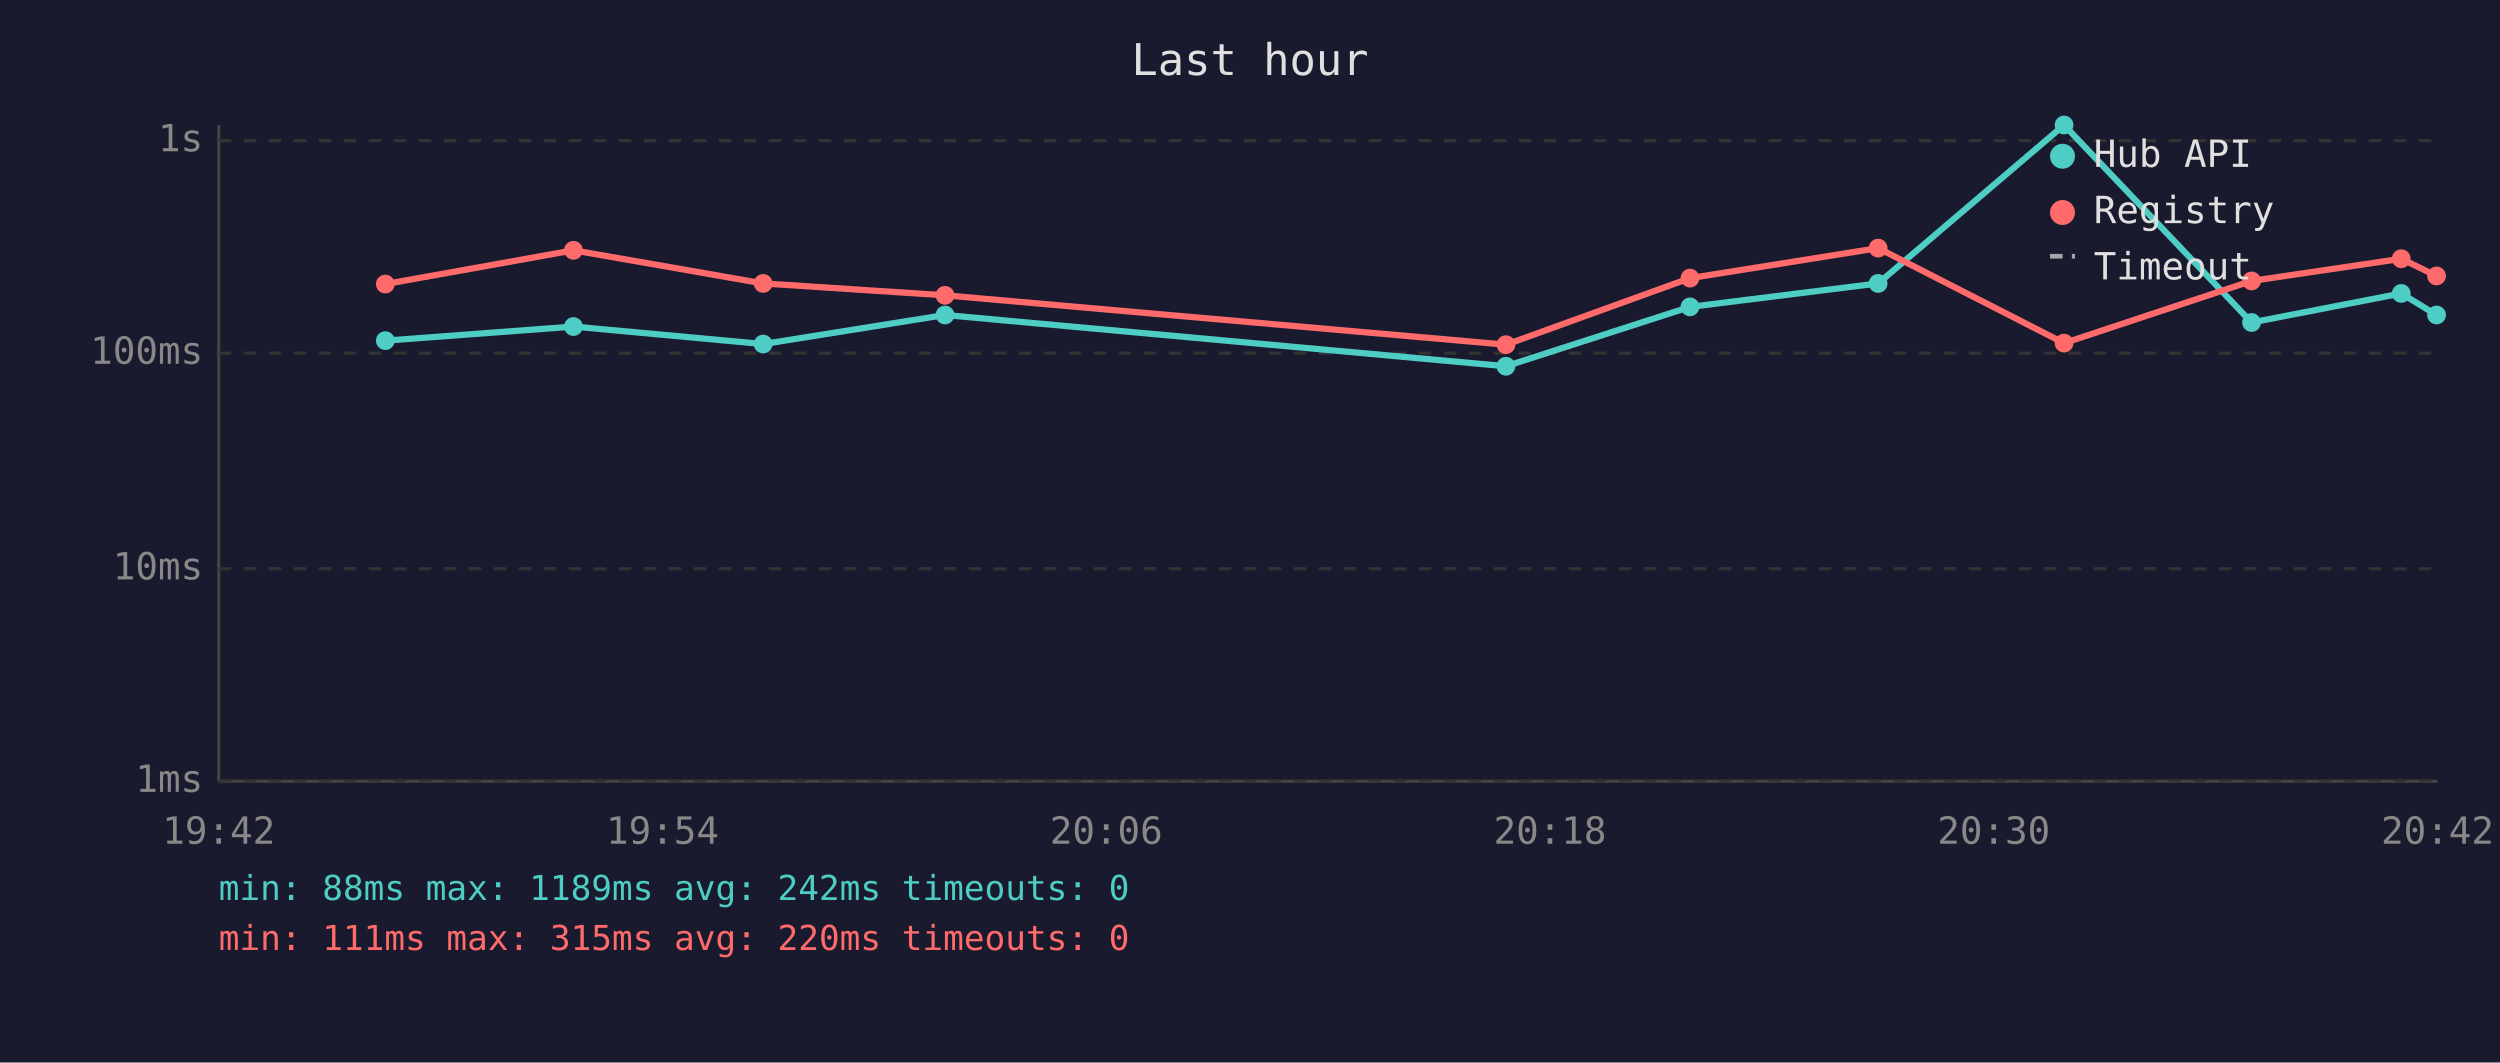
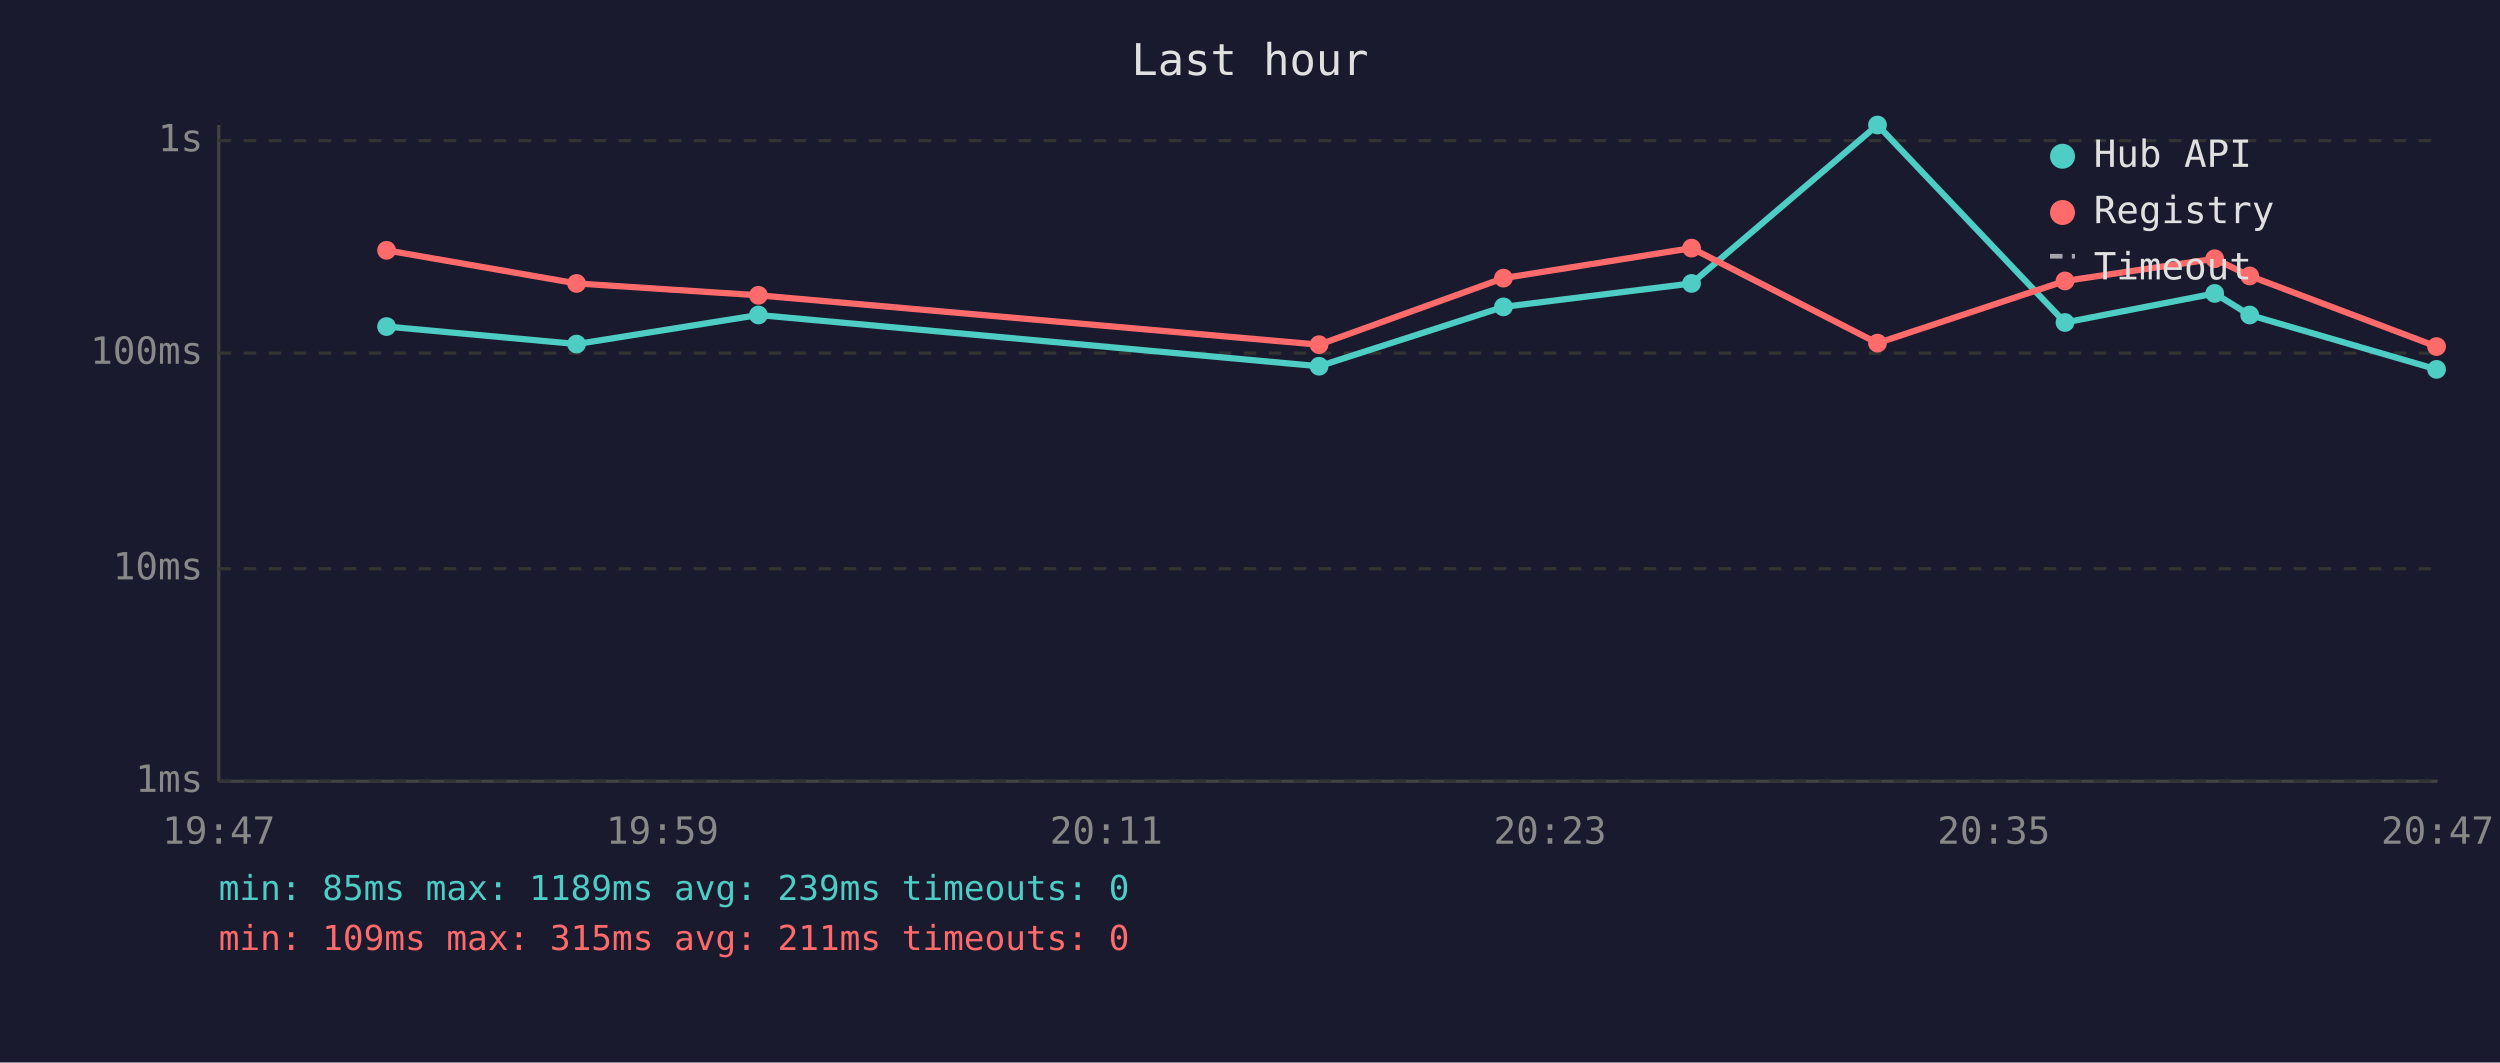
<svg xmlns="http://www.w3.org/2000/svg" viewBox="0 0 800 340" font-family="monospace" font-size="12">
  <rect width="800" height="340" fill="#1a1a2e" />
  <text x="400" y="24" fill="#e0e0e0" font-size="14" text-anchor="middle">Last hour</text>
  <line x1="70" y1="40" x2="70" y2="250" stroke="#444" stroke-width="1" />
  <line x1="70" y1="250" x2="780" y2="250" stroke="#444" stroke-width="1" />
  <line x1="70" y1="250" x2="780" y2="250" stroke="#333" stroke-width="1" stroke-dasharray="4" />
  <text x="65" y="250" fill="#888" text-anchor="end" dominant-baseline="middle">1ms</text>
  <line x1="70" y1="182" x2="780" y2="182" stroke="#333" stroke-width="1" stroke-dasharray="4" />
  <text x="65" y="182" fill="#888" text-anchor="end" dominant-baseline="middle">10ms</text>
  <line x1="70" y1="113" x2="780" y2="113" stroke="#333" stroke-width="1" stroke-dasharray="4" />
  <text x="65" y="113" fill="#888" text-anchor="end" dominant-baseline="middle">100ms</text>
  <line x1="70" y1="45" x2="780" y2="45" stroke="#333" stroke-width="1" stroke-dasharray="4" />
  <text x="65" y="45" fill="#888" text-anchor="end" dominant-baseline="middle">1s</text>
-   <text x="70" y="270" fill="#888" text-anchor="middle">19:42</text>
-   <text x="212" y="270" fill="#888" text-anchor="middle">19:54</text>
-   <text x="354" y="270" fill="#888" text-anchor="middle">20:06</text>
-   <text x="496" y="270" fill="#888" text-anchor="middle">20:18</text>
-   <text x="638" y="270" fill="#888" text-anchor="middle">20:30</text>
-   <text x="780" y="270" fill="#888" text-anchor="middle">20:42</text>
-   <polyline points="123.3,109.0 183.5,104.5 244.2,110.1 302.4,100.8 481.9,117.2 540.8,98.2 601.0,90.7 660.5,40.0 720.5,103.2 768.4,93.9 779.7,100.8" fill="none" stroke="#4ecdc4" stroke-width="2" opacity="1" />
-   <circle cx="123.3" cy="109.0" r="3" fill="#4ecdc4" />
-   <circle cx="183.5" cy="104.5" r="3" fill="#4ecdc4" />
-   <circle cx="244.2" cy="110.1" r="3" fill="#4ecdc4" />
-   <circle cx="302.4" cy="100.8" r="3" fill="#4ecdc4" />
-   <circle cx="481.9" cy="117.2" r="3" fill="#4ecdc4" />
-   <circle cx="540.8" cy="98.2" r="3" fill="#4ecdc4" />
-   <circle cx="601.0" cy="90.7" r="3" fill="#4ecdc4" />
-   <circle cx="660.5" cy="40.0" r="3" fill="#4ecdc4" />
-   <circle cx="720.5" cy="103.2" r="3" fill="#4ecdc4" />
-   <circle cx="768.4" cy="93.9" r="3" fill="#4ecdc4" />
-   <circle cx="779.7" cy="100.8" r="3" fill="#4ecdc4" />
-   <polyline points="123.3,90.9 183.5,80.1 244.2,90.7 302.4,94.5 481.9,110.3 540.8,89.0 601.0,79.4 660.5,109.8 720.5,89.9 768.4,82.8 779.7,88.3" fill="none" stroke="#ff6b6b" stroke-width="2" opacity="1" />
-   <circle cx="123.3" cy="90.9" r="3" fill="#ff6b6b" />
-   <circle cx="183.5" cy="80.1" r="3" fill="#ff6b6b" />
-   <circle cx="244.2" cy="90.7" r="3" fill="#ff6b6b" />
-   <circle cx="302.4" cy="94.5" r="3" fill="#ff6b6b" />
-   <circle cx="481.9" cy="110.3" r="3" fill="#ff6b6b" />
-   <circle cx="540.8" cy="89.0" r="3" fill="#ff6b6b" />
-   <circle cx="601.0" cy="79.4" r="3" fill="#ff6b6b" />
-   <circle cx="660.5" cy="109.8" r="3" fill="#ff6b6b" />
-   <circle cx="720.5" cy="89.9" r="3" fill="#ff6b6b" />
-   <circle cx="768.4" cy="82.8" r="3" fill="#ff6b6b" />
-   <circle cx="779.7" cy="88.3" r="3" fill="#ff6b6b" />
+   <text x="70" y="270" fill="#888" text-anchor="middle">19:47</text>
+   <text x="212" y="270" fill="#888" text-anchor="middle">19:59</text>
+   <text x="354" y="270" fill="#888" text-anchor="middle">20:11</text>
+   <text x="496" y="270" fill="#888" text-anchor="middle">20:23</text>
+   <text x="638" y="270" fill="#888" text-anchor="middle">20:35</text>
+   <text x="780" y="270" fill="#888" text-anchor="middle">20:47</text>
+   <polyline points="123.7,104.5 184.5,110.1 242.7,100.8 422.1,117.2 481.1,98.2 541.3,90.7 600.8,40.0 660.8,103.2 708.7,93.9 719.9,100.8 779.7,118.2" fill="none" stroke="#4ecdc4" stroke-width="2" opacity="1" />
+   <circle cx="123.7" cy="104.5" r="3" fill="#4ecdc4" />
+   <circle cx="184.5" cy="110.1" r="3" fill="#4ecdc4" />
+   <circle cx="242.7" cy="100.8" r="3" fill="#4ecdc4" />
+   <circle cx="422.1" cy="117.2" r="3" fill="#4ecdc4" />
+   <circle cx="481.1" cy="98.2" r="3" fill="#4ecdc4" />
+   <circle cx="541.3" cy="90.7" r="3" fill="#4ecdc4" />
+   <circle cx="600.8" cy="40.0" r="3" fill="#4ecdc4" />
+   <circle cx="660.8" cy="103.2" r="3" fill="#4ecdc4" />
+   <circle cx="708.7" cy="93.9" r="3" fill="#4ecdc4" />
+   <circle cx="719.9" cy="100.8" r="3" fill="#4ecdc4" />
+   <circle cx="779.7" cy="118.2" r="3" fill="#4ecdc4" />
+   <polyline points="123.7,80.1 184.5,90.7 242.7,94.5 422.1,110.3 481.1,89.0 541.3,79.4 600.8,109.8 660.8,89.9 708.7,82.8 719.9,88.3 779.7,110.9" fill="none" stroke="#ff6b6b" stroke-width="2" opacity="1" />
+   <circle cx="123.7" cy="80.1" r="3" fill="#ff6b6b" />
+   <circle cx="184.5" cy="90.7" r="3" fill="#ff6b6b" />
+   <circle cx="242.7" cy="94.5" r="3" fill="#ff6b6b" />
+   <circle cx="422.1" cy="110.3" r="3" fill="#ff6b6b" />
+   <circle cx="481.1" cy="89.0" r="3" fill="#ff6b6b" />
+   <circle cx="541.3" cy="79.4" r="3" fill="#ff6b6b" />
+   <circle cx="600.8" cy="109.8" r="3" fill="#ff6b6b" />
+   <circle cx="660.8" cy="89.9" r="3" fill="#ff6b6b" />
+   <circle cx="708.7" cy="82.8" r="3" fill="#ff6b6b" />
+   <circle cx="719.9" cy="88.3" r="3" fill="#ff6b6b" />
+   <circle cx="779.7" cy="110.9" r="3" fill="#ff6b6b" />
  <circle cx="660" cy="50" r="4" fill="#4ecdc4" />
  <text x="670" y="50" fill="#e0e0e0" dominant-baseline="middle">Hub API</text>
  <circle cx="660" cy="68" r="4" fill="#ff6b6b" />
  <text x="670" y="68" fill="#e0e0e0" dominant-baseline="middle">Registry</text>
  <line x1="656" y1="82" x2="664" y2="82" stroke="#e0e0e0" stroke-width="1.5" stroke-dasharray="4,3" opacity="0.7" />
  <text x="670" y="86" fill="#e0e0e0" dominant-baseline="middle">Timeout</text>
-   <text x="70" y="288" fill="#4ecdc4" font-size="11">min: 88ms  max: 1189ms  avg: 242ms  timeouts: 0</text>
-   <text x="70" y="304" fill="#ff6b6b" font-size="11">min: 111ms  max: 315ms  avg: 220ms  timeouts: 0</text>
+   <text x="70" y="288" fill="#4ecdc4" font-size="11">min: 85ms  max: 1189ms  avg: 239ms  timeouts: 0</text>
+   <text x="70" y="304" fill="#ff6b6b" font-size="11">min: 109ms  max: 315ms  avg: 211ms  timeouts: 0</text>
</svg>
